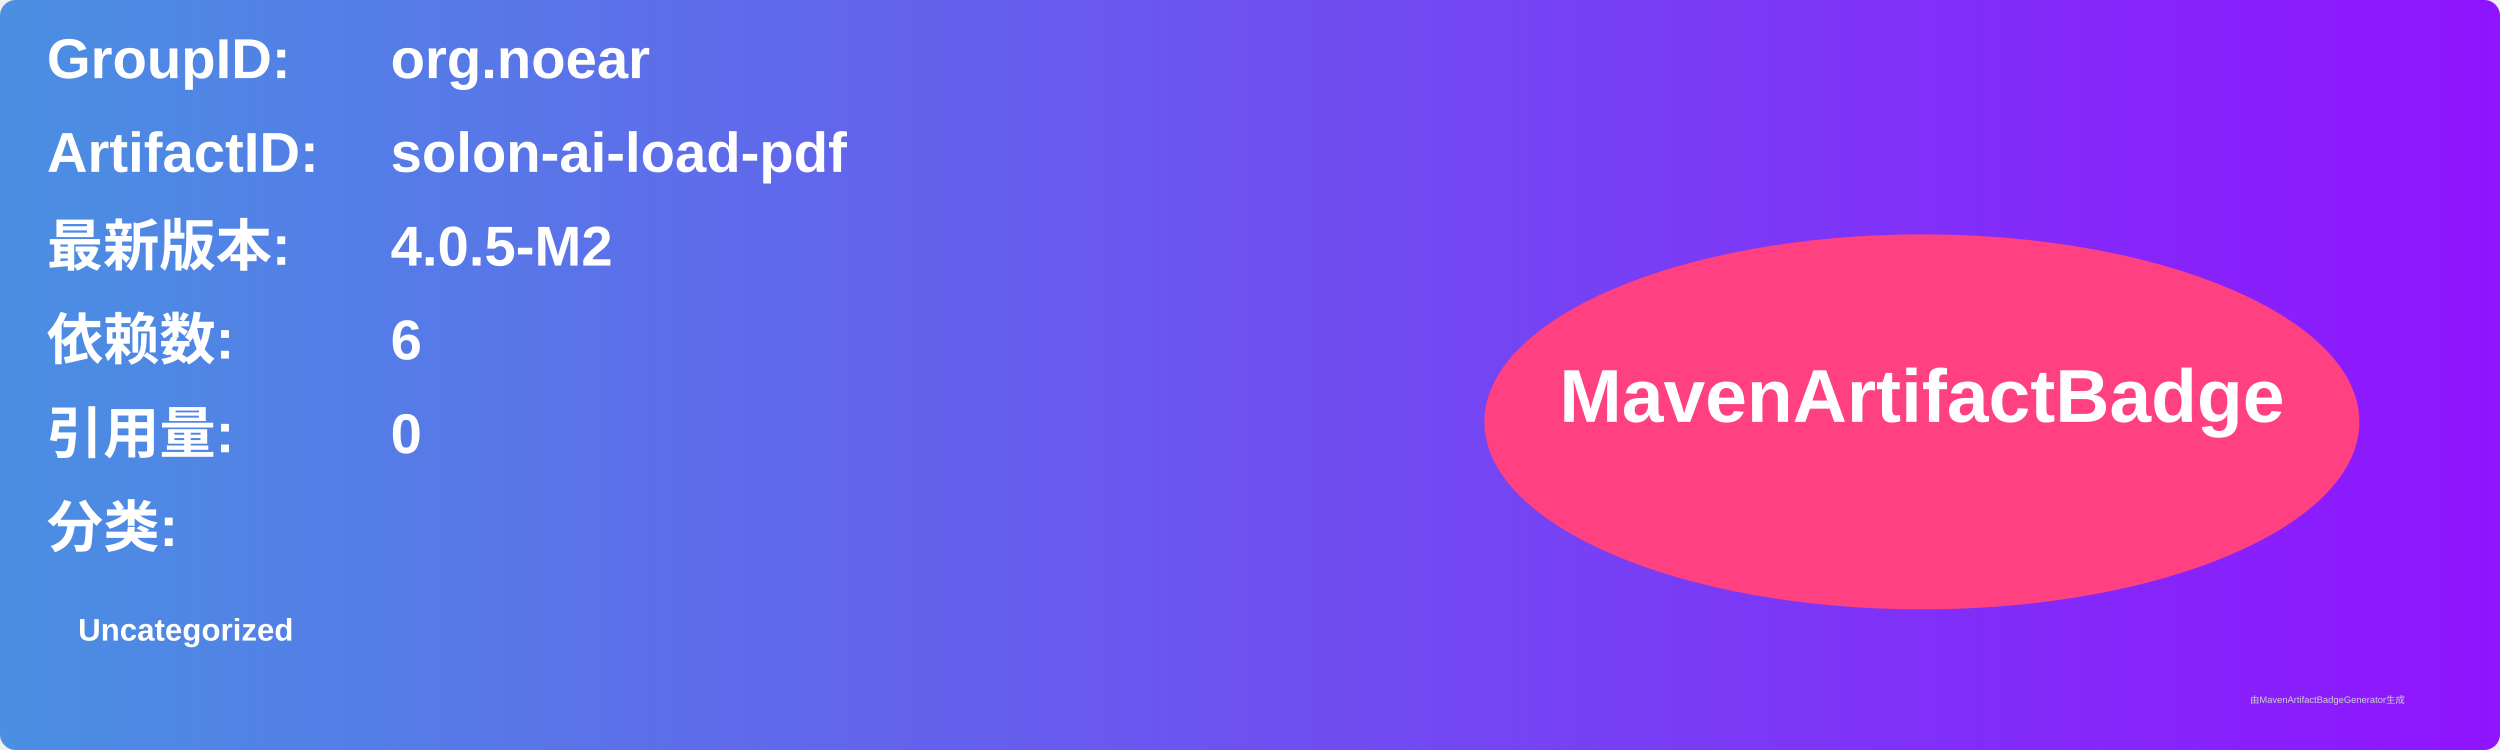
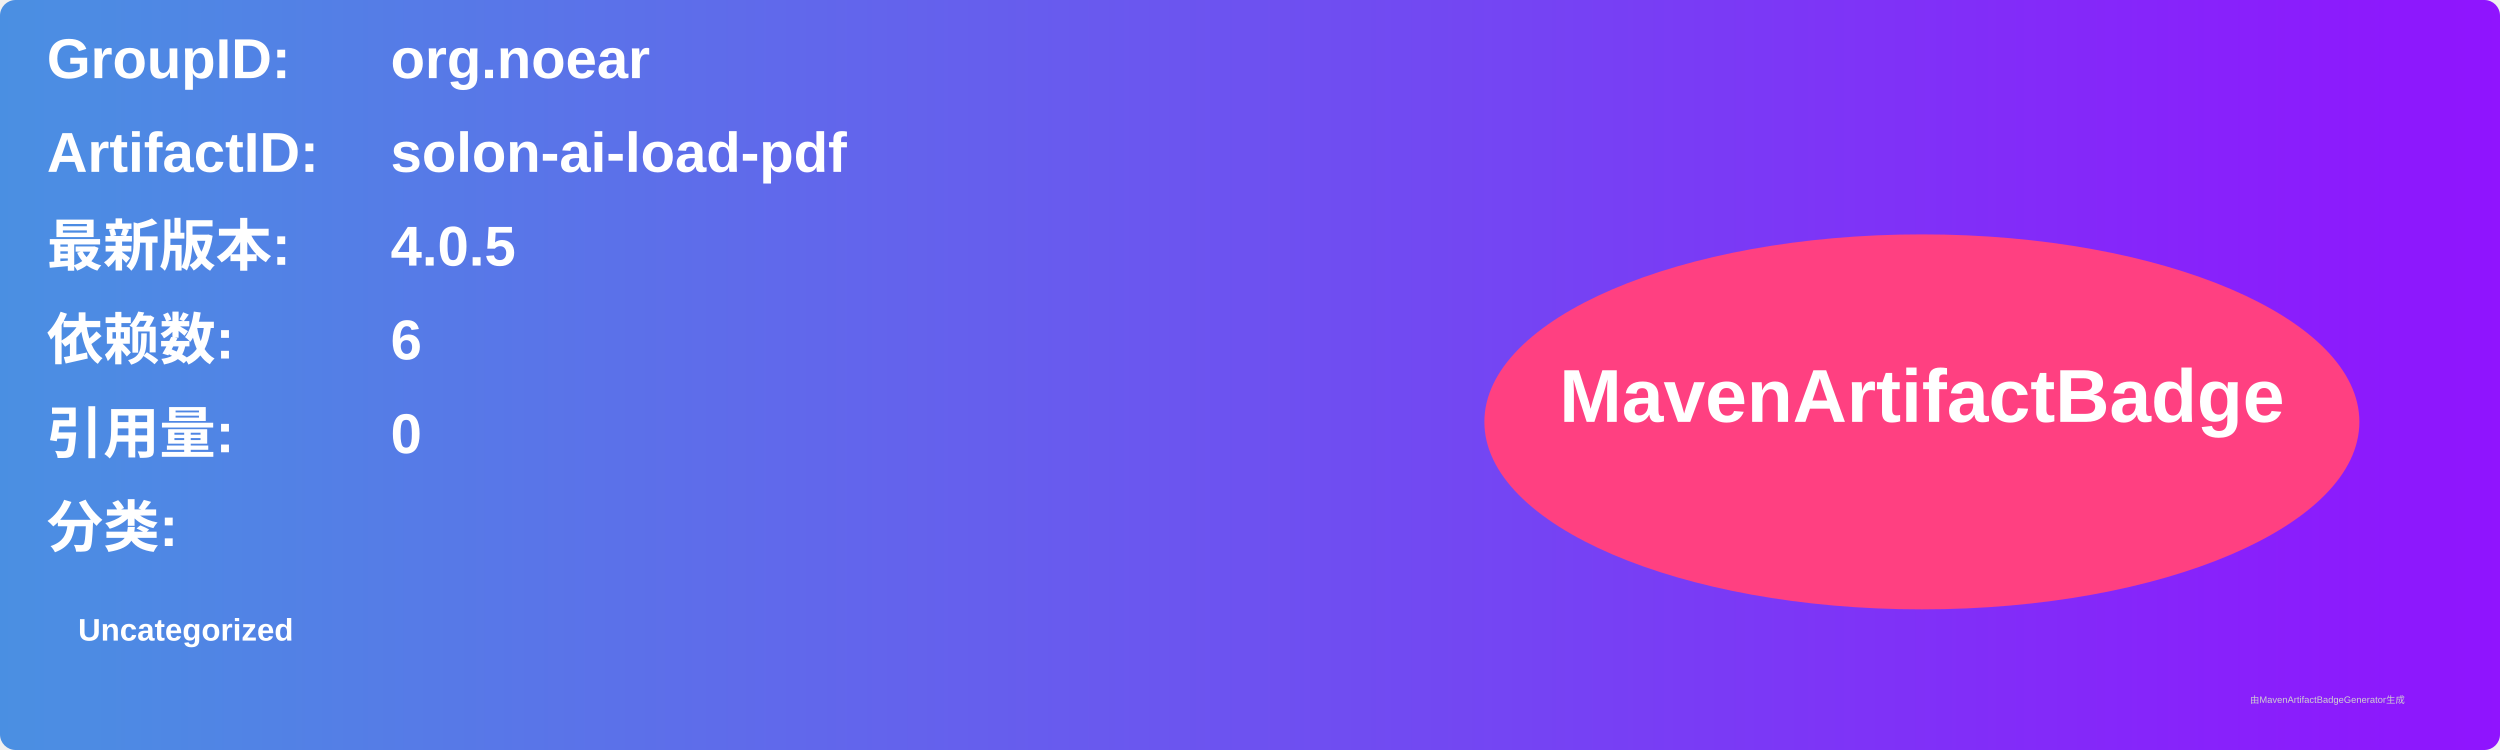
<svg xmlns="http://www.w3.org/2000/svg" width="800" height="240" viewBox="0 0 800 240">
  <linearGradient id="grad" x1="0%" y1="0%" x2="100%" y2="0%">
    <stop offset="0%" stop-color="#4a90e2" />
    <stop offset="100%" stop-color="#9013fe" />
  </linearGradient>
  <rect width="100%" height="100%" rx="5" ry="5" fill="url(#grad)" />
  <g transform="translate(15, 15)">
    <text x="0" y="10" font-family="Arial" font-size="18" fill="white" font-weight="bold" width="260">GroupID:</text>
    <text x="110" y="10" font-family="Arial" font-size="18" fill="white" font-weight="bold" width="460">org.noear</text>
    <text x="0" y="40" font-family="Arial" font-size="18" fill="white" font-weight="bold" width="260">ArtifactID:</text>
    <text x="110" y="40" font-family="Arial" font-size="18" fill="white" font-weight="bold" width="460">solon-ai-load-pdf</text>
    <text x="0" y="70" font-family="Arial" font-size="18" fill="white" font-weight="bold">最新版本:</text>
    <text x="110" y="70" font-family="Arial" font-size="18" fill="white" font-weight="bold">
-       <tspan font-weight="bold">4.0.5-M2</tspan>
+       <tspan font-weight="bold">4.0.5</tspan>
    </text>
    <text x="0" y="100" font-family="Arial" font-size="18" fill="white" font-weight="bold">依赖数: </text>
    <text x="110" y="100" font-family="Arial" font-size="18" fill="white">
      <tspan font-weight="bold">6</tspan>
    </text>
    <text x="0" y="130" font-family="Arial" font-size="18" fill="white" font-weight="bold">引用量: </text>
    <text x="110" y="130" font-family="Arial" font-size="18" fill="white">
      <tspan font-weight="bold">0</tspan>
    </text>
    <text x="0" y="160" font-family="Arial" font-size="18" fill="white" font-weight="bold">分类:</text>
    <text x="10" y="190" font-family="Arial" font-size="10" fill="white">
      <tspan font-weight="bold">Uncategorized</tspan>
    </text>
    <ellipse cx="600" cy="120" rx="140" ry="60" fill="#ff4081" />
    <text x="600" y="120" text-anchor="middle" font-family="Arial" font-size="24" fill="white" font-weight="bold">MavenArtifactBadge</text>
  </g>
  <text x="720" y="225" font-family="Arial" font-size="3" fill="#d0d0d0">由MavenArtifactBadgeGenerator生成</text>
</svg>
